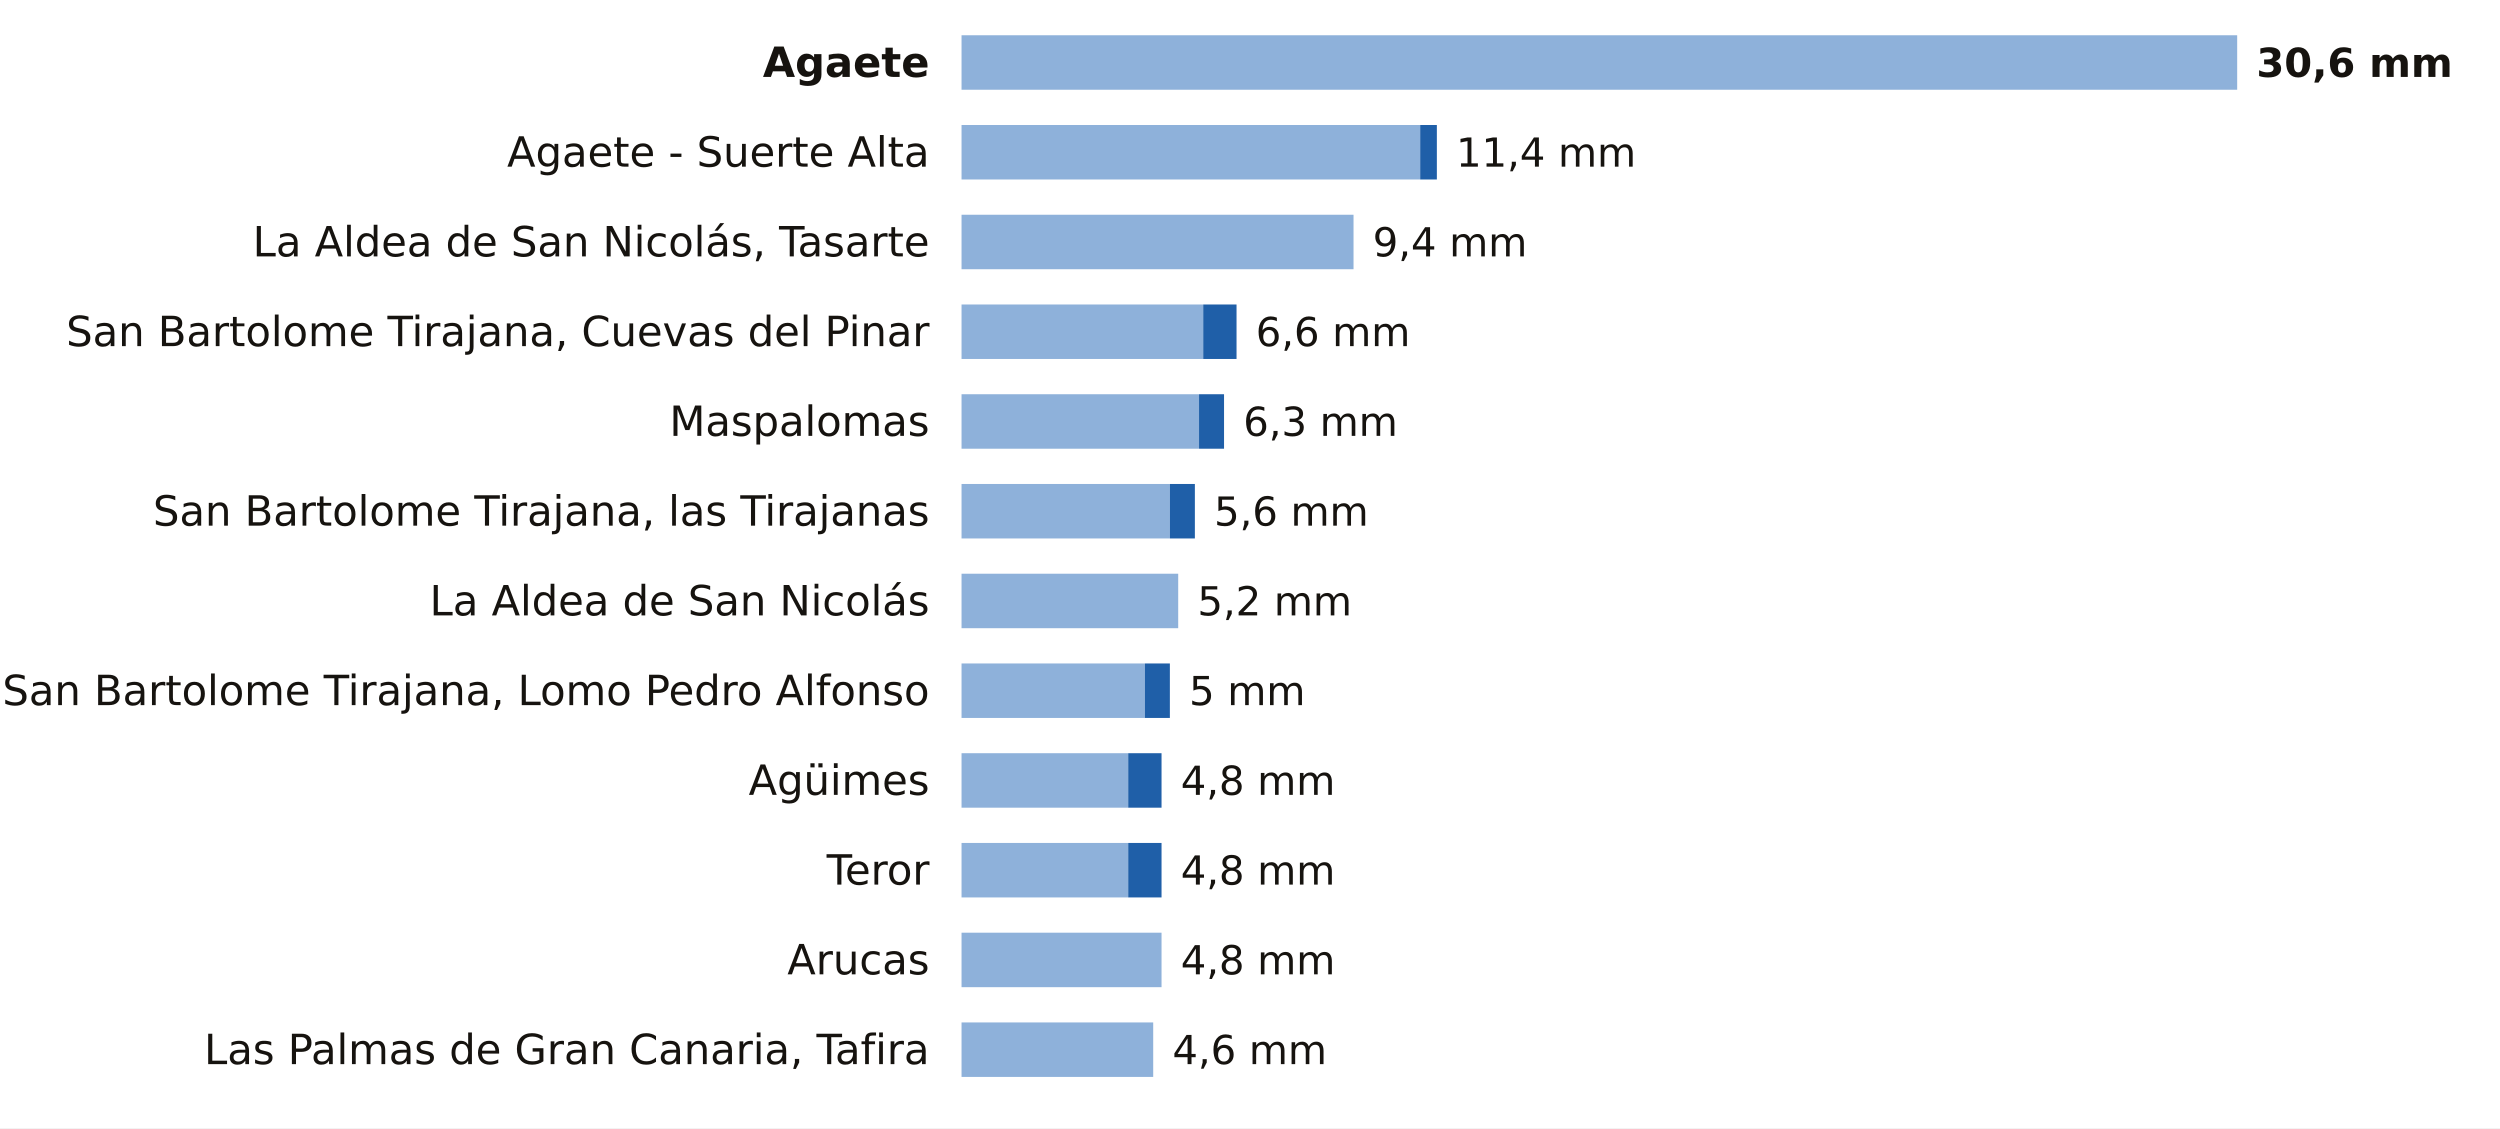
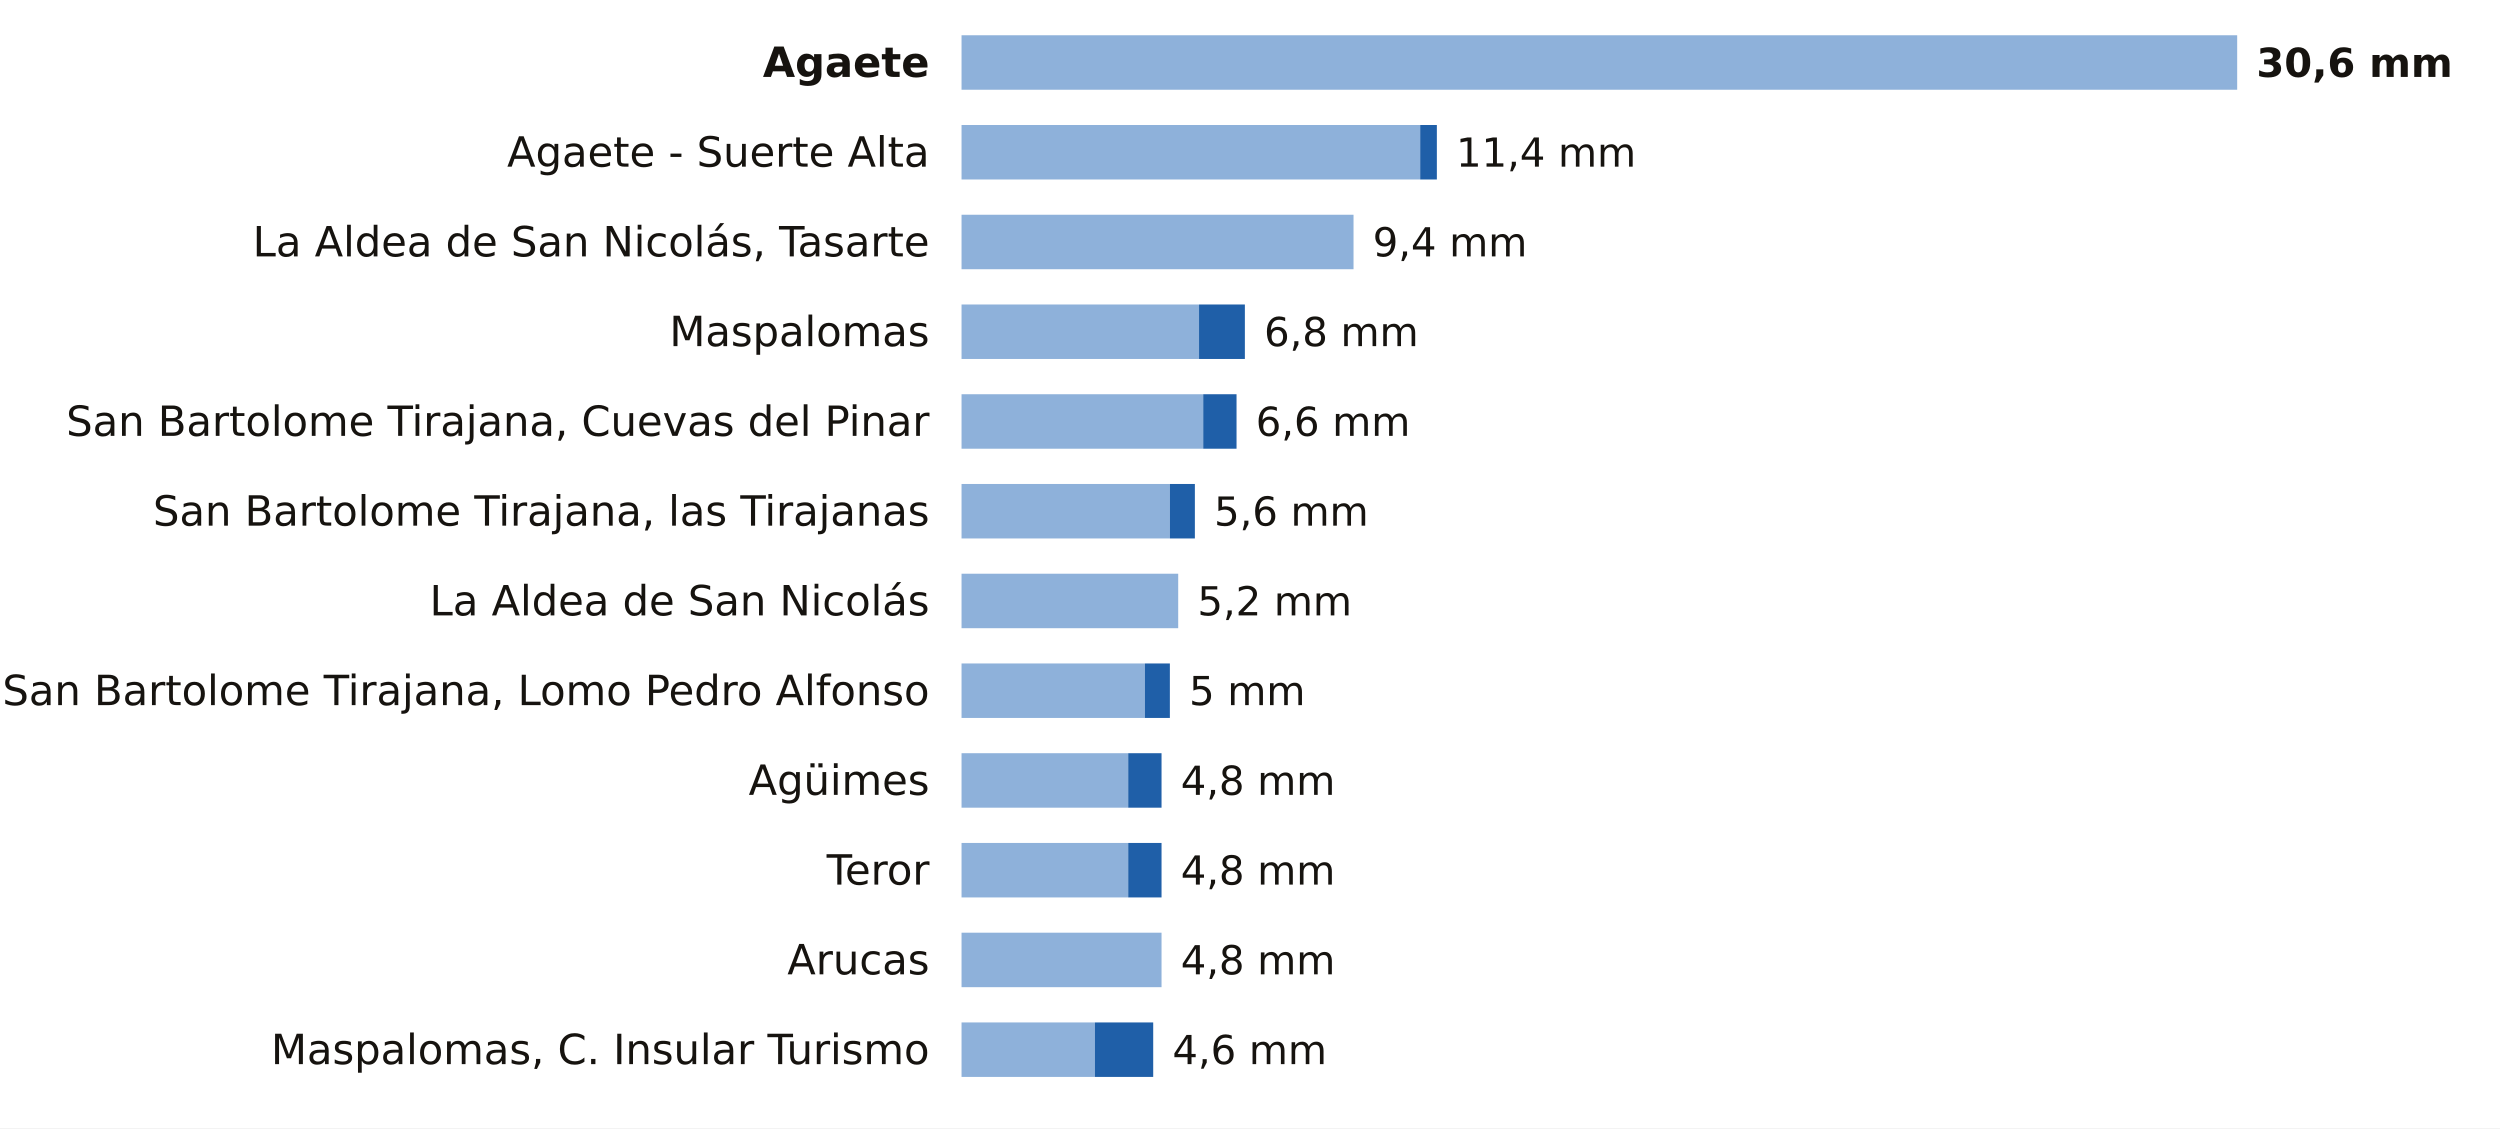
<svg xmlns="http://www.w3.org/2000/svg" viewBox="0 0 780 352" width="780" height="352" role="img" aria-label="La lluvia de los últimos 7 días en las estaciones de AEMET de Las Palmas">
  <rect width="780" height="352" fill="#FFFFFF" />
  <text x="290.0" y="24.0" font-size="13" fill="#16130F" text-anchor="end" font-weight="600" font-family="Public Sans, DejaVu Sans, Arial, sans-serif">Agaete</text>
  <rect x="300" y="11" width="398.0" height="17" fill="#8EB1DA" />
  <text x="704.0" y="24.0" font-size="12.5" fill="#16130F" text-anchor="start" font-weight="700" font-family="Public Sans, DejaVu Sans, Arial, sans-serif">30,6 mm</text>
  <text x="290.0" y="52.0" font-size="13" fill="#16130F" text-anchor="end" font-weight="400" font-family="Public Sans, DejaVu Sans, Arial, sans-serif">Agaete - Suerte Alta</text>
  <rect x="300" y="39" width="143.1" height="17" fill="#8EB1DA" />
  <rect x="443.1" y="39" width="5.2" height="17" fill="#1F5FA8" />
  <text x="454.3" y="52.0" font-size="12.5" fill="#16130F" text-anchor="start" font-weight="500" font-family="Public Sans, DejaVu Sans, Arial, sans-serif">11,4 mm</text>
  <text x="290.0" y="80.0" font-size="13" fill="#16130F" text-anchor="end" font-weight="400" font-family="Public Sans, DejaVu Sans, Arial, sans-serif">La Aldea de San Nicolás, Tasarte</text>
  <rect x="300" y="67" width="122.3" height="17" fill="#8EB1DA" />
  <text x="428.3" y="80.0" font-size="12.5" fill="#16130F" text-anchor="start" font-weight="500" font-family="Public Sans, DejaVu Sans, Arial, sans-serif">9,4 mm</text>
-   <text x="290.0" y="108.0" font-size="13" fill="#16130F" text-anchor="end" font-weight="400" font-family="Public Sans, DejaVu Sans, Arial, sans-serif">San Bartolome Tirajana, Cuevas del Pinar</text>
-   <rect x="300" y="95" width="75.4" height="17" fill="#8EB1DA" />
-   <rect x="375.4" y="95" width="10.4" height="17" fill="#1F5FA8" />
-   <text x="391.8" y="108.0" font-size="12.5" fill="#16130F" text-anchor="start" font-weight="500" font-family="Public Sans, DejaVu Sans, Arial, sans-serif">6,6 mm</text>
-   <text x="290.0" y="136.0" font-size="13" fill="#16130F" text-anchor="end" font-weight="400" font-family="Public Sans, DejaVu Sans, Arial, sans-serif">Maspalomas</text>
-   <rect x="300" y="123" width="74.1" height="17" fill="#8EB1DA" />
-   <rect x="374.1" y="123" width="7.8" height="17" fill="#1F5FA8" />
-   <text x="387.9" y="136.0" font-size="12.5" fill="#16130F" text-anchor="start" font-weight="500" font-family="Public Sans, DejaVu Sans, Arial, sans-serif">6,3 mm</text>
+   <text x="290.0" y="108.0" font-size="13" fill="#16130F" text-anchor="end" font-weight="400" font-family="Public Sans, DejaVu Sans, Arial, sans-serif">Maspalomas</text>
+   <rect x="300" y="95" width="74.1" height="17" fill="#8EB1DA" />
+   <rect x="374.1" y="95" width="14.3" height="17" fill="#1F5FA8" />
+   <text x="394.4" y="108.0" font-size="12.5" fill="#16130F" text-anchor="start" font-weight="500" font-family="Public Sans, DejaVu Sans, Arial, sans-serif">6,8 mm</text>
+   <text x="290.0" y="136.0" font-size="13" fill="#16130F" text-anchor="end" font-weight="400" font-family="Public Sans, DejaVu Sans, Arial, sans-serif">San Bartolome Tirajana, Cuevas del Pinar</text>
+   <rect x="300" y="123" width="75.4" height="17" fill="#8EB1DA" />
+   <rect x="375.4" y="123" width="10.4" height="17" fill="#1F5FA8" />
+   <text x="391.8" y="136.0" font-size="12.5" fill="#16130F" text-anchor="start" font-weight="500" font-family="Public Sans, DejaVu Sans, Arial, sans-serif">6,6 mm</text>
  <text x="290.0" y="164.0" font-size="13" fill="#16130F" text-anchor="end" font-weight="400" font-family="Public Sans, DejaVu Sans, Arial, sans-serif">San Bartolome Tirajana, las Tirajanas</text>
  <rect x="300" y="151" width="65.0" height="17" fill="#8EB1DA" />
  <rect x="365.0" y="151" width="7.8" height="17" fill="#1F5FA8" />
  <text x="378.8" y="164.0" font-size="12.5" fill="#16130F" text-anchor="start" font-weight="500" font-family="Public Sans, DejaVu Sans, Arial, sans-serif">5,6 mm</text>
  <text x="290.0" y="192.0" font-size="13" fill="#16130F" text-anchor="end" font-weight="400" font-family="Public Sans, DejaVu Sans, Arial, sans-serif">La Aldea de San Nicolás</text>
  <rect x="300" y="179" width="67.6" height="17" fill="#8EB1DA" />
  <text x="373.6" y="192.0" font-size="12.5" fill="#16130F" text-anchor="start" font-weight="500" font-family="Public Sans, DejaVu Sans, Arial, sans-serif">5,2 mm</text>
  <text x="290.0" y="220.0" font-size="13" fill="#16130F" text-anchor="end" font-weight="400" font-family="Public Sans, DejaVu Sans, Arial, sans-serif">San Bartolome Tirajana, Lomo Pedro Alfonso</text>
  <rect x="300" y="207" width="57.2" height="17" fill="#8EB1DA" />
  <rect x="357.2" y="207" width="7.8" height="17" fill="#1F5FA8" />
  <text x="371.0" y="220.0" font-size="12.5" fill="#16130F" text-anchor="start" font-weight="500" font-family="Public Sans, DejaVu Sans, Arial, sans-serif">5 mm</text>
  <text x="290.0" y="248.0" font-size="13" fill="#16130F" text-anchor="end" font-weight="400" font-family="Public Sans, DejaVu Sans, Arial, sans-serif">Agüimes</text>
  <rect x="300" y="235" width="52.0" height="17" fill="#8EB1DA" />
  <rect x="352.0" y="235" width="10.4" height="17" fill="#1F5FA8" />
  <text x="368.4" y="248.0" font-size="12.5" fill="#16130F" text-anchor="start" font-weight="500" font-family="Public Sans, DejaVu Sans, Arial, sans-serif">4,8 mm</text>
  <text x="290.0" y="276.0" font-size="13" fill="#16130F" text-anchor="end" font-weight="400" font-family="Public Sans, DejaVu Sans, Arial, sans-serif">Teror</text>
  <rect x="300" y="263" width="52.0" height="17" fill="#8EB1DA" />
  <rect x="352.0" y="263" width="10.4" height="17" fill="#1F5FA8" />
  <text x="368.4" y="276.0" font-size="12.5" fill="#16130F" text-anchor="start" font-weight="500" font-family="Public Sans, DejaVu Sans, Arial, sans-serif">4,8 mm</text>
  <text x="290.0" y="304.0" font-size="13" fill="#16130F" text-anchor="end" font-weight="400" font-family="Public Sans, DejaVu Sans, Arial, sans-serif">Arucas</text>
  <rect x="300" y="291" width="62.4" height="17" fill="#8EB1DA" />
  <text x="368.4" y="304.0" font-size="12.5" fill="#16130F" text-anchor="start" font-weight="500" font-family="Public Sans, DejaVu Sans, Arial, sans-serif">4,8 mm</text>
-   <text x="290.0" y="332.0" font-size="13" fill="#16130F" text-anchor="end" font-weight="400" font-family="Public Sans, DejaVu Sans, Arial, sans-serif">Las Palmas de Gran Canaria, Tafira</text>
-   <rect x="300" y="319" width="59.8" height="17" fill="#8EB1DA" />
+   <text x="290.0" y="332.0" font-size="13" fill="#16130F" text-anchor="end" font-weight="400" font-family="Public Sans, DejaVu Sans, Arial, sans-serif">Maspalomas, C. Insular Turismo</text>
+   <rect x="300" y="319" width="41.6" height="17" fill="#8EB1DA" />
+   <rect x="341.6" y="319" width="18.2" height="17" fill="#1F5FA8" />
  <text x="365.8" y="332.0" font-size="12.5" fill="#16130F" text-anchor="start" font-weight="500" font-family="Public Sans, DejaVu Sans, Arial, sans-serif">4,6 mm</text>
</svg>
